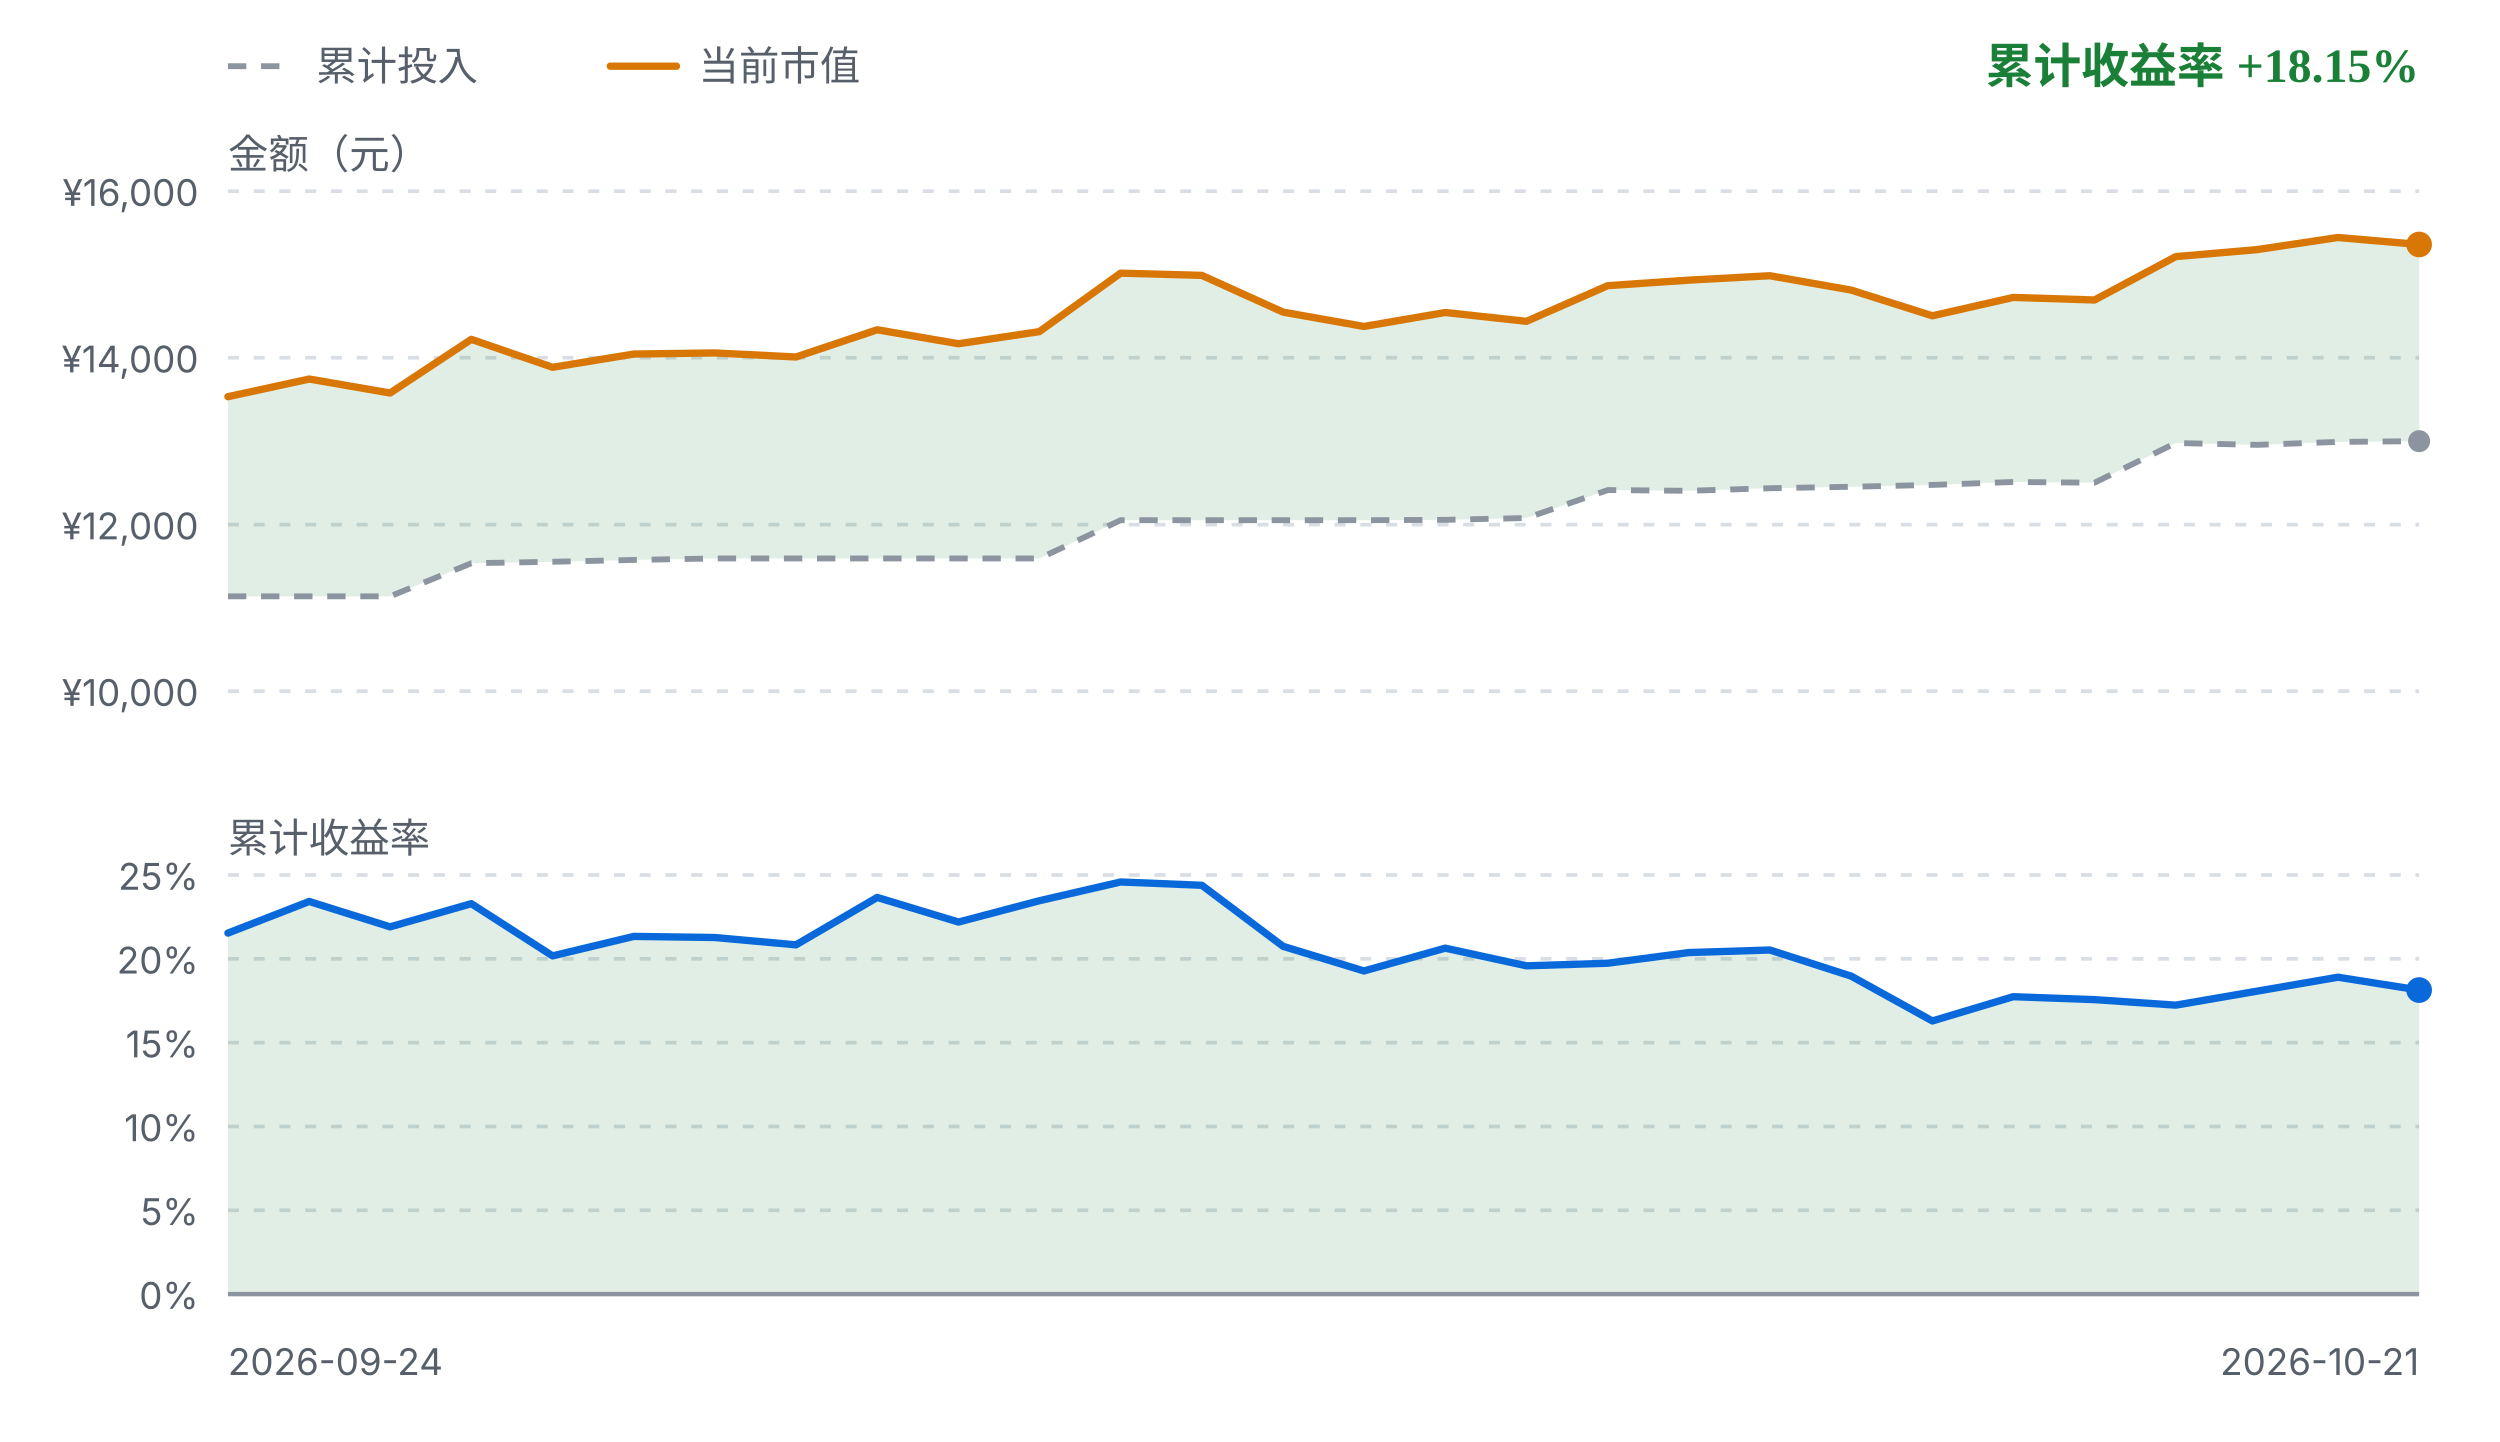
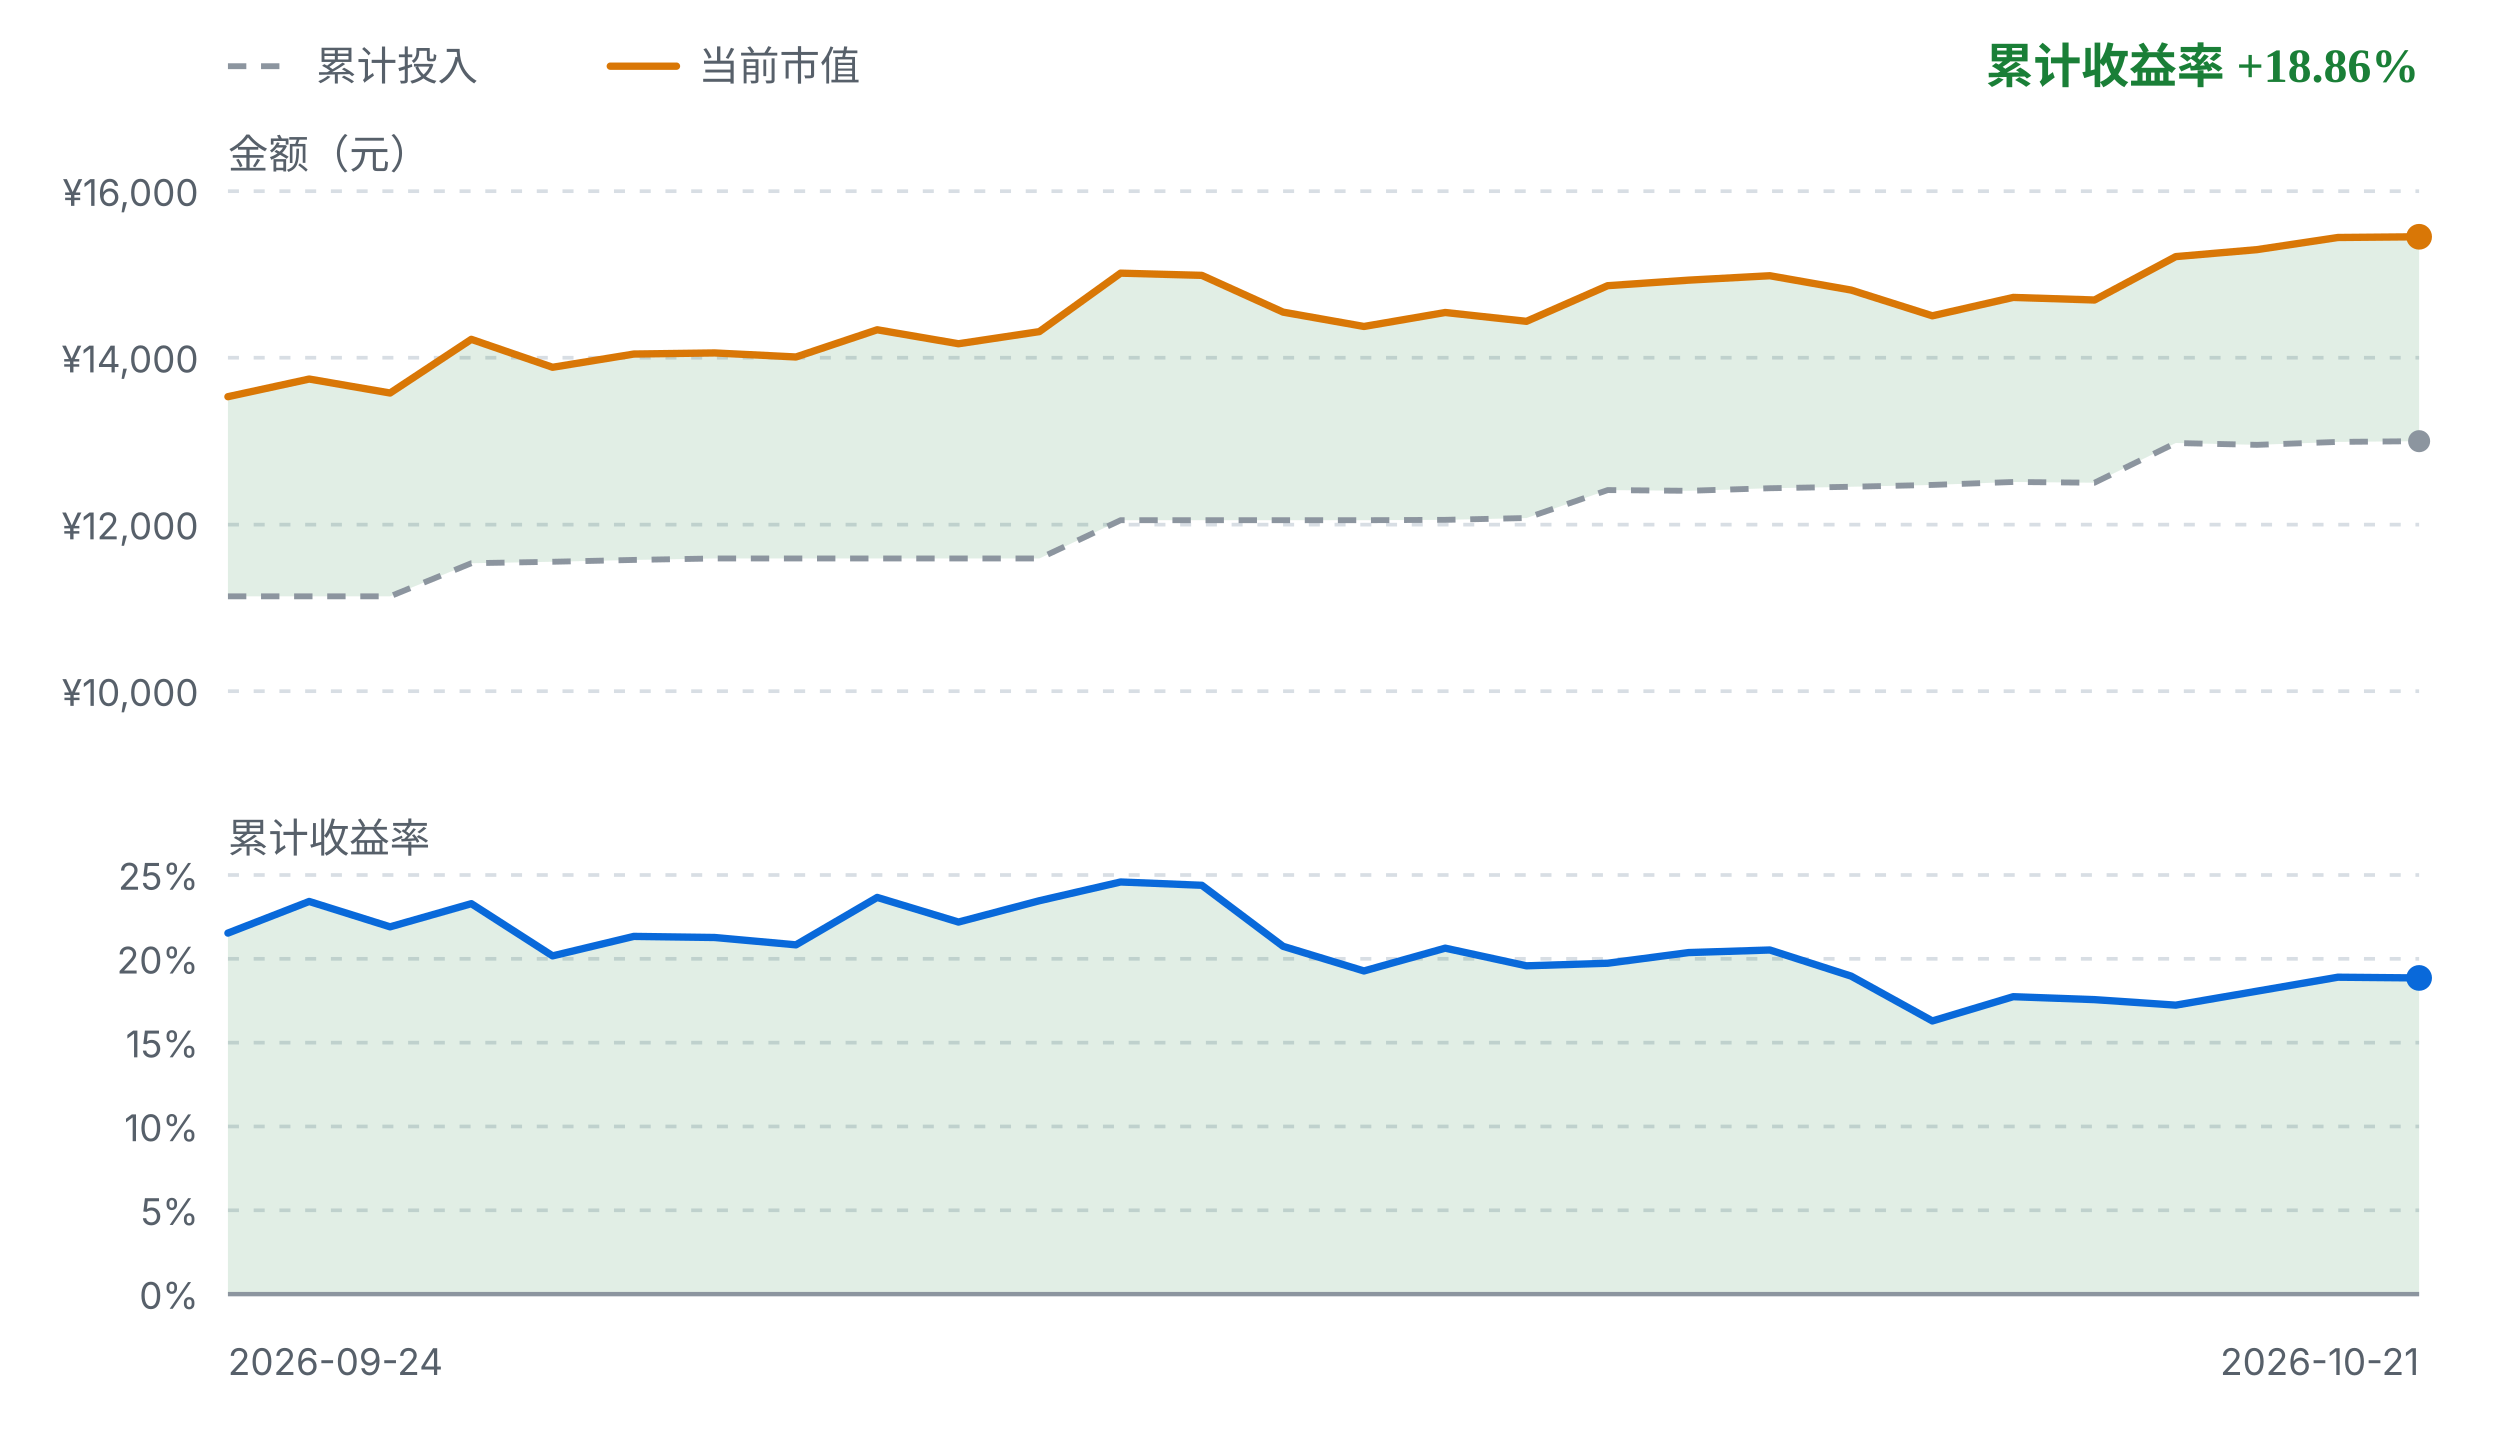
<svg xmlns="http://www.w3.org/2000/svg" viewBox="0 0 680 392" width="680" height="392" role="img" aria-label="FIRE 收益曲线">
  <style>
    .fg { fill: #1f2328; font-family: ui-sans-serif, system-ui, -apple-system, "Segoe UI", sans-serif; }
    .fg-muted { fill: #57606a; font-family: ui-sans-serif, system-ui, -apple-system, "Segoe UI", sans-serif; }
    .grid { stroke: #d8dee4; stroke-width: 1; stroke-dasharray: 3 4; }
    .zero { stroke: #8c959f; stroke-width: 1.2; }
    .basis { fill: none; stroke: #8c959f; stroke-width: 1.6; stroke-dasharray: 5 4; stroke-linejoin: round; }
    .value { fill: none; stroke: #d97706; stroke-width: 2; stroke-linejoin: round; stroke-linecap: round; }
    .rate { fill: none; stroke: #0969da; stroke-width: 2; stroke-linejoin: round; stroke-linecap: round; }
    .gap-up { fill: #1a7f37; fill-opacity: 0.13; }
    .gap-down { fill: #cf222e; fill-opacity: 0.13; }
    .rate-up { fill: #1a7f37; fill-opacity: 0.13; }
    .rate-down { fill: #cf222e; fill-opacity: 0.13; }
    .up { fill: #1a7f37; }
    .down { fill: #cf222e; }
    .dot-value { fill: #d97706; }
    .dot-basis { fill: #8c959f; }
    .dot-rate { fill: #0969da; }
    @media (prefers-color-scheme: dark) {
      .fg { fill: #e6edf3; }
      .fg-muted { fill: #8b949e; }
      .grid { stroke: #30363d; }
      .zero { stroke: #6e7681; }
      .basis { stroke: #6e7681; }
      .value { stroke: #f0b429; }
      .rate { stroke: #58a6ff; }
      .gap-up, .rate-up { fill: #3fb950; fill-opacity: 0.16; }
      .gap-down, .rate-down { fill: #f85149; fill-opacity: 0.16; }
      .up { fill: #3fb950; }
      .down { fill: #f85149; }
      .dot-value { fill: #f0b429; }
      .dot-basis { fill: #6e7681; }
      .dot-rate { fill: #58a6ff; }
    }
  </style>
  <line class="basis" x1="62" y1="18" x2="80" y2="18" />
  <text class="fg-muted" x="86" y="18" font-size="11" dominant-baseline="middle">累计投入</text>
  <line class="value" x1="166" y1="18" x2="184" y2="18" />
  <text class="fg-muted" x="190" y="18" font-size="11" dominant-baseline="middle">当前市值</text>
-   <text class="up" x="658" y="18" text-anchor="end" font-size="13" font-weight="600" dominant-baseline="middle">累计收益率 +18.15%</text>
+   <text class="up" x="658" y="18" text-anchor="end" font-size="13" font-weight="600" dominant-baseline="middle">累计收益率 +18.86%</text>
  <text class="fg-muted" x="62" y="42" font-size="11" dominant-baseline="middle">金额（元）</text>
  <line class="grid" x1="62" y1="52.0" x2="658" y2="52.0" />
  <text class="fg-muted" x="54" y="56.0" text-anchor="end" font-size="10">¥16,000</text>
  <line class="grid" x1="62" y1="97.3" x2="658" y2="97.3" />
  <text class="fg-muted" x="54" y="101.3" text-anchor="end" font-size="10">¥14,000</text>
  <line class="grid" x1="62" y1="142.7" x2="658" y2="142.7" />
  <text class="fg-muted" x="54" y="146.7" text-anchor="end" font-size="10">¥12,000</text>
  <line class="grid" x1="62" y1="188.0" x2="658" y2="188.0" />
  <text class="fg-muted" x="54" y="192.0" text-anchor="end" font-size="10">¥10,000</text>
-   <path d="M62.0,107.9 L84.1,103.1 L106.1,106.9 L128.2,92.3 L150.3,99.9 L172.4,96.3 L194.4,96.0 L216.5,97.1 L238.6,89.7 L260.7,93.5 L282.7,90.2 L304.8,74.3 L326.9,74.9 L349.0,84.9 L371.0,88.8 L393.1,85.0 L415.2,87.4 L437.3,77.7 L459.3,76.2 L481.4,75.0 L503.5,78.9 L525.6,85.9 L547.6,80.9 L569.7,81.6 L591.8,69.8 L613.9,67.9 L635.9,64.6 L658.0,66.5 L658.0,120.0 L635.9,120.2 L613.9,121.0 L591.8,120.5 L569.7,131.3 L547.6,131.1 L525.6,131.9 L503.5,132.4 L481.4,132.8 L459.3,133.5 L437.3,133.3 L415.2,140.9 L393.1,141.4 L371.0,141.5 L349.0,141.5 L326.9,141.5 L304.8,141.5 L282.7,151.9 L260.7,151.9 L238.6,151.9 L216.5,151.9 L194.4,151.9 L172.4,152.3 L150.3,152.8 L128.2,153.2 L106.1,162.2 L84.1,162.2 L62.0,162.2 Z" class="gap-up" />
+   <path d="M62.0,107.9 L84.1,103.1 L106.1,106.9 L128.2,92.3 L150.3,99.9 L172.4,96.3 L194.4,96.0 L216.5,97.1 L238.6,89.7 L260.7,93.5 L282.7,90.2 L304.8,74.3 L326.9,74.9 L349.0,84.9 L371.0,88.8 L393.1,85.0 L415.2,87.4 L437.3,77.7 L459.3,76.2 L481.4,75.0 L503.5,78.9 L525.6,85.9 L547.6,80.9 L569.7,81.6 L591.8,69.8 L613.9,67.9 L635.9,64.6 L658.0,64.4 L658.0,120.0 L635.9,120.2 L613.9,121.0 L591.8,120.5 L569.7,131.3 L547.6,131.1 L525.6,131.9 L503.5,132.4 L481.4,132.8 L459.3,133.5 L437.3,133.3 L415.2,140.9 L393.1,141.4 L371.0,141.5 L349.0,141.5 L326.9,141.5 L304.8,141.5 L282.7,151.9 L260.7,151.9 L238.6,151.9 L216.5,151.9 L194.4,151.9 L172.4,152.3 L150.3,152.8 L128.2,153.2 L106.1,162.2 L84.1,162.2 L62.0,162.2 Z" class="gap-up" />
  <path d="M62.0,162.2 L84.1,162.2 L106.1,162.2 L128.2,153.2 L150.3,152.8 L172.4,152.3 L194.4,151.9 L216.5,151.9 L238.6,151.9 L260.7,151.9 L282.7,151.9 L304.8,141.5 L326.9,141.5 L349.0,141.5 L371.0,141.5 L393.1,141.4 L415.2,140.9 L437.3,133.3 L459.3,133.5 L481.4,132.8 L503.5,132.4 L525.6,131.9 L547.6,131.1 L569.7,131.3 L591.8,120.5 L613.9,121.0 L635.9,120.2 L658.0,120.0" class="basis" />
-   <path d="M62.0,107.9 L84.1,103.1 L106.1,106.9 L128.2,92.3 L150.3,99.9 L172.4,96.3 L194.4,96.0 L216.5,97.1 L238.6,89.7 L260.7,93.5 L282.7,90.2 L304.8,74.3 L326.9,74.9 L349.0,84.9 L371.0,88.8 L393.1,85.0 L415.2,87.4 L437.3,77.7 L459.3,76.2 L481.4,75.0 L503.5,78.9 L525.6,85.9 L547.6,80.9 L569.7,81.6 L591.8,69.8 L613.9,67.9 L635.9,64.6 L658.0,66.5" class="value" />
+   <path d="M62.0,107.9 L84.1,103.1 L106.1,106.9 L128.2,92.3 L150.3,99.9 L172.4,96.3 L194.4,96.0 L216.5,97.1 L238.6,89.7 L260.7,93.5 L282.7,90.2 L304.8,74.3 L326.9,74.9 L349.0,84.9 L371.0,88.8 L393.1,85.0 L415.2,87.4 L437.3,77.7 L459.3,76.2 L481.4,75.0 L503.5,78.9 L525.6,85.9 L547.6,80.9 L569.7,81.6 L591.8,69.8 L613.9,67.9 L635.9,64.6 L658.0,64.4" class="value" />
  <circle class="dot-basis" cx="658.0" cy="120.0" r="3" />
-   <circle class="dot-value" cx="658.0" cy="66.5" r="3.5" />
+   <circle class="dot-value" cx="658.0" cy="64.4" r="3.5" />
  <text class="fg-muted" x="62" y="228" font-size="11" dominant-baseline="middle">累计收益率</text>
  <line class="grid" x1="62" y1="238.0" x2="658" y2="238.0" />
  <text class="fg-muted" x="54" y="242.0" text-anchor="end" font-size="10">25%</text>
  <line class="grid" x1="62" y1="260.8" x2="658" y2="260.8" />
  <text class="fg-muted" x="54" y="264.8" text-anchor="end" font-size="10">20%</text>
  <line class="grid" x1="62" y1="283.6" x2="658" y2="283.6" />
  <text class="fg-muted" x="54" y="287.6" text-anchor="end" font-size="10">15%</text>
  <line class="grid" x1="62" y1="306.4" x2="658" y2="306.4" />
  <text class="fg-muted" x="54" y="310.4" text-anchor="end" font-size="10">10%</text>
  <line class="grid" x1="62" y1="329.2" x2="658" y2="329.2" />
  <text class="fg-muted" x="54" y="333.2" text-anchor="end" font-size="10">5%</text>
  <line class="grid" x1="62" y1="352.0" x2="658" y2="352.0" />
  <text class="fg-muted" x="54" y="356.0" text-anchor="end" font-size="10">0%</text>
-   <path d="M62.0,253.8 L84.1,245.2 L106.1,252.1 L128.2,245.8 L150.3,260.0 L172.4,254.7 L194.4,255.0 L216.5,257.0 L238.6,244.1 L260.7,250.8 L282.7,245.0 L304.8,239.9 L326.9,240.8 L349.0,257.4 L371.0,264.1 L393.1,257.9 L415.2,262.7 L437.3,262.0 L459.3,259.1 L481.4,258.4 L503.5,265.5 L525.6,277.7 L547.6,271.1 L569.7,271.9 L591.8,273.4 L613.9,269.6 L635.9,265.8 L658.0,269.3 L658.0,352.0 L62.0,352.0 Z" class="rate-up" />
+   <path d="M62.0,253.8 L84.1,245.2 L106.1,252.1 L128.2,245.8 L150.3,260.0 L172.4,254.7 L194.4,255.0 L216.5,257.0 L238.6,244.1 L260.7,250.8 L282.7,245.0 L304.8,239.9 L326.9,240.8 L349.0,257.4 L371.0,264.1 L393.1,257.9 L415.2,262.7 L437.3,262.0 L459.3,259.1 L481.4,258.4 L503.5,265.5 L525.6,277.7 L547.6,271.1 L569.7,271.9 L591.8,273.4 L613.9,269.6 L635.9,265.8 L658.0,266.0 L658.0,352.0 L62.0,352.0 Z" class="rate-up" />
  <line class="zero" x1="62" y1="352.0" x2="658" y2="352.0" />
-   <path d="M62.0,253.8 L84.1,245.2 L106.1,252.1 L128.2,245.8 L150.3,260.0 L172.4,254.7 L194.4,255.0 L216.5,257.0 L238.6,244.1 L260.7,250.8 L282.7,245.0 L304.8,239.9 L326.9,240.8 L349.0,257.4 L371.0,264.1 L393.1,257.9 L415.2,262.7 L437.3,262.0 L459.3,259.1 L481.4,258.4 L503.5,265.5 L525.6,277.7 L547.6,271.1 L569.7,271.9 L591.8,273.4 L613.9,269.6 L635.9,265.8 L658.0,269.3" class="rate" />
-   <circle class="dot-rate" cx="658.0" cy="269.3" r="3.5" />
+   <path d="M62.0,253.8 L84.1,245.2 L106.1,252.1 L128.2,245.8 L150.3,260.0 L172.4,254.7 L194.4,255.0 L216.5,257.0 L238.6,244.1 L260.7,250.8 L282.7,245.0 L304.8,239.9 L326.9,240.8 L349.0,257.4 L371.0,264.1 L393.1,257.9 L415.2,262.7 L437.3,262.0 L459.3,259.1 L481.4,258.4 L503.5,265.5 L525.6,277.7 L547.6,271.1 L569.7,271.9 L591.8,273.4 L613.9,269.6 L635.9,265.8 L658.0,266.0" class="rate" />
+   <circle class="dot-rate" cx="658.0" cy="266.0" r="3.5" />
  <text class="fg-muted" x="62" y="374" font-size="10">2026-09-24</text>
  <text class="fg-muted" x="658" y="374" text-anchor="end" font-size="10">2026-10-21</text>
</svg>
